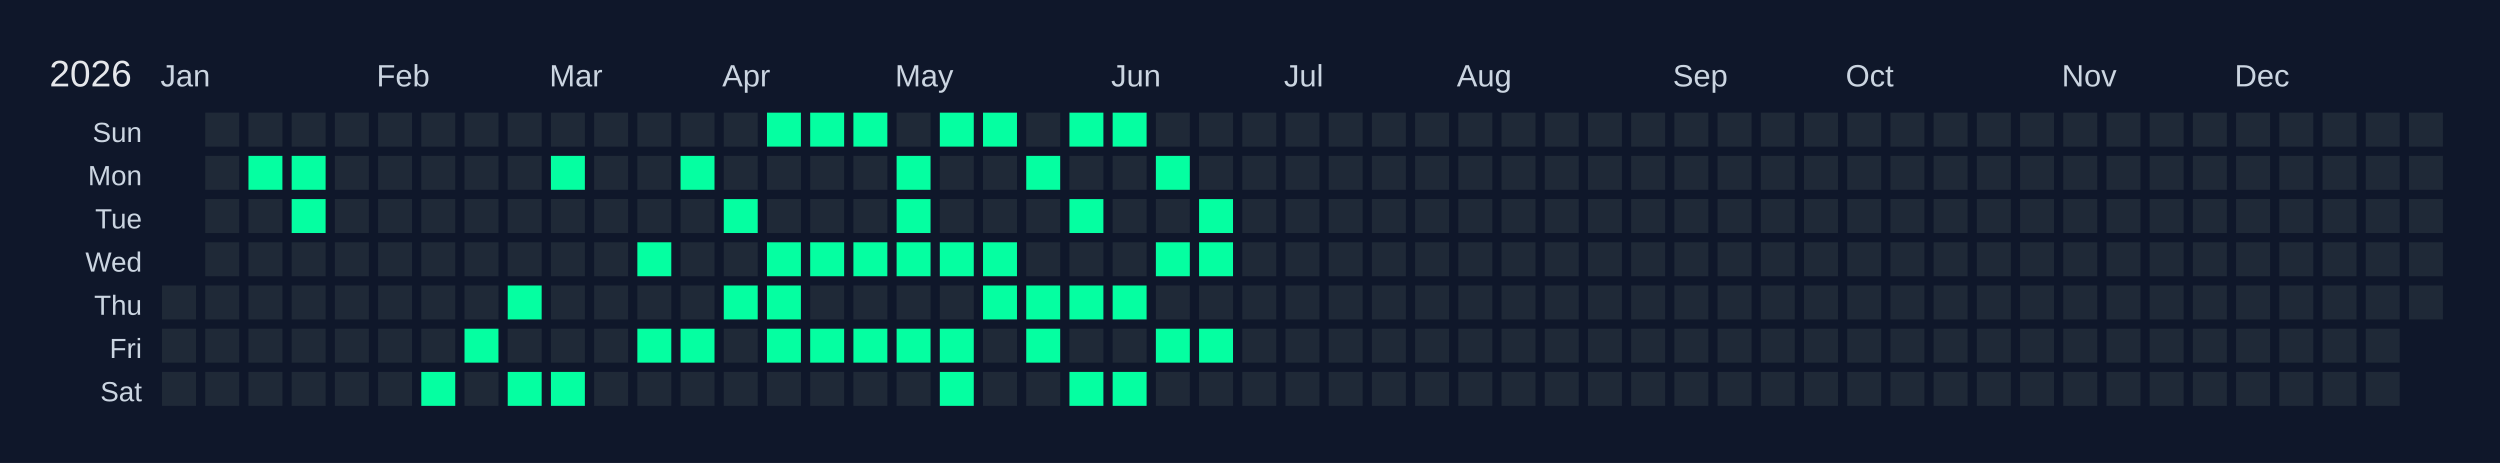
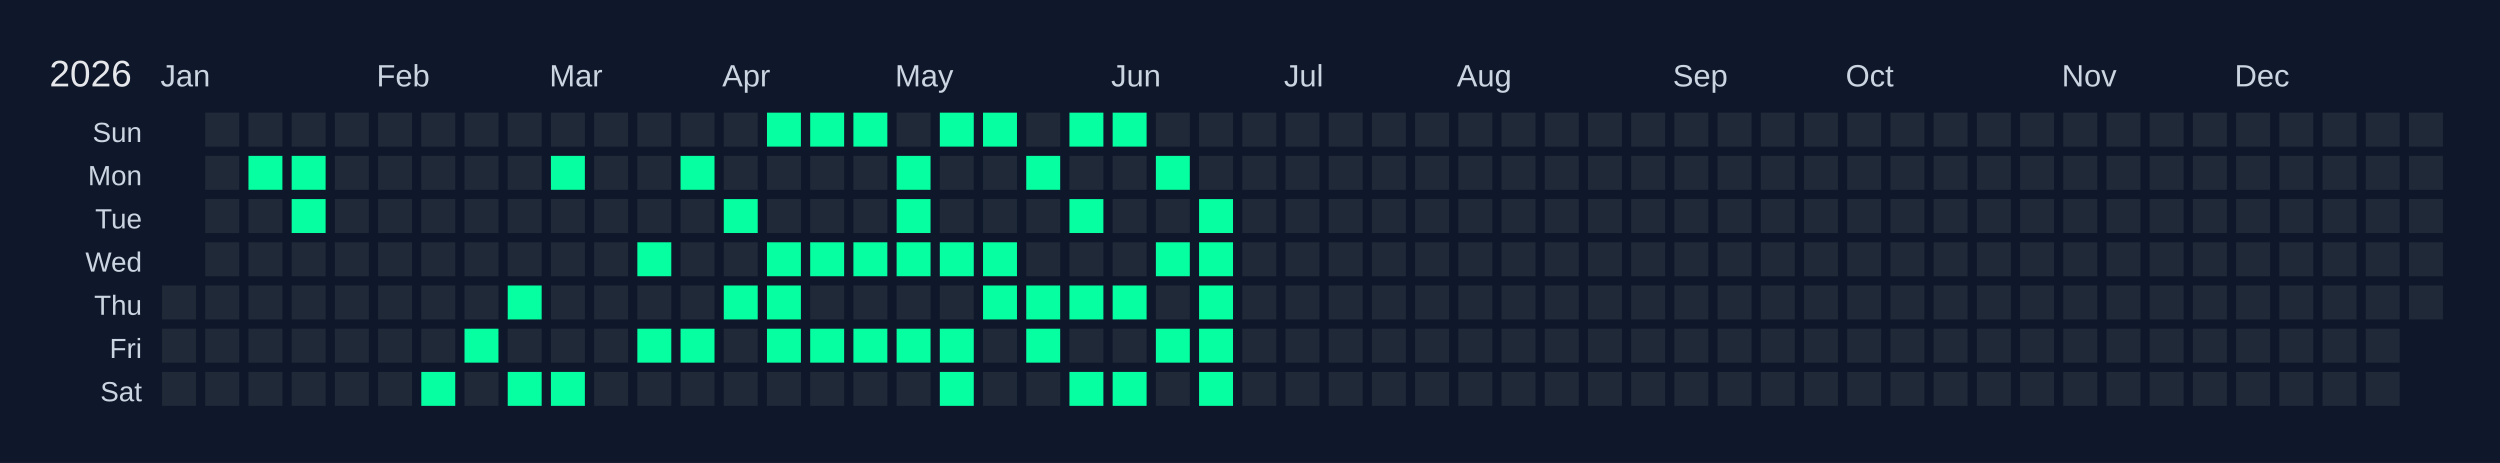
<svg xmlns="http://www.w3.org/2000/svg" width="810" height="150" viewBox="0 0 810 150">
  <rect width="810" height="150" fill="#0f172a" />
  <text x="16" y="28" font-size="12" fill="#e5e7eb" font-family="Arial, sans-serif">2026</text>
  <text x="52" y="28" font-size="10" fill="#cbd5e1" font-family="Arial, sans-serif">Jan</text>
  <text x="122" y="28" font-size="10" fill="#cbd5e1" font-family="Arial, sans-serif">Feb</text>
  <text x="178" y="28" font-size="10" fill="#cbd5e1" font-family="Arial, sans-serif">Mar</text>
  <text x="234" y="28" font-size="10" fill="#cbd5e1" font-family="Arial, sans-serif">Apr</text>
  <text x="290" y="28" font-size="10" fill="#cbd5e1" font-family="Arial, sans-serif">May</text>
  <text x="360" y="28" font-size="10" fill="#cbd5e1" font-family="Arial, sans-serif">Jun</text>
  <text x="416" y="28" font-size="10" fill="#cbd5e1" font-family="Arial, sans-serif">Jul</text>
  <text x="472" y="28" font-size="10" fill="#cbd5e1" font-family="Arial, sans-serif">Aug</text>
  <text x="542" y="28" font-size="10" fill="#cbd5e1" font-family="Arial, sans-serif">Sep</text>
  <text x="598" y="28" font-size="10" fill="#cbd5e1" font-family="Arial, sans-serif">Oct</text>
  <text x="668" y="28" font-size="10" fill="#cbd5e1" font-family="Arial, sans-serif">Nov</text>
  <text x="724" y="28" font-size="10" fill="#cbd5e1" font-family="Arial, sans-serif">Dec</text>
  <text x="46" y="46" font-size="9" fill="#cbd5e1" font-family="Arial, sans-serif" text-anchor="end">Sun</text>
  <text x="46" y="60" font-size="9" fill="#cbd5e1" font-family="Arial, sans-serif" text-anchor="end">Mon</text>
  <text x="46" y="74" font-size="9" fill="#cbd5e1" font-family="Arial, sans-serif" text-anchor="end">Tue</text>
  <text x="46" y="88" font-size="9" fill="#cbd5e1" font-family="Arial, sans-serif" text-anchor="end">Wed</text>
  <text x="46" y="102" font-size="9" fill="#cbd5e1" font-family="Arial, sans-serif" text-anchor="end">Thu</text>
  <text x="46" y="116" font-size="9" fill="#cbd5e1" font-family="Arial, sans-serif" text-anchor="end">Fri</text>
  <text x="46" y="130" font-size="9" fill="#cbd5e1" font-family="Arial, sans-serif" text-anchor="end">Sat</text>
  <g transform="translate(52,36)">
    <rect x="0" y="0" width="12" height="12" fill="#0f172a" stroke="#0f172a" stroke-width="1" />
    <rect x="0" y="14" width="12" height="12" fill="#0f172a" stroke="#0f172a" stroke-width="1" />
    <rect x="0" y="28" width="12" height="12" fill="#0f172a" stroke="#0f172a" stroke-width="1" />
    <rect x="0" y="42" width="12" height="12" fill="#0f172a" stroke="#0f172a" stroke-width="1" />
    <rect x="0" y="56" width="12" height="12" fill="#1f2937" stroke="#0f172a" stroke-width="1" data-date="2026-01-01" />
    <rect x="0" y="70" width="12" height="12" fill="#1f2937" stroke="#0f172a" stroke-width="1" data-date="2026-01-02" />
    <rect x="0" y="84" width="12" height="12" fill="#1f2937" stroke="#0f172a" stroke-width="1" data-date="2026-01-03" />
    <rect x="14" y="0" width="12" height="12" fill="#1f2937" stroke="#0f172a" stroke-width="1" data-date="2026-01-04" />
    <rect x="14" y="14" width="12" height="12" fill="#1f2937" stroke="#0f172a" stroke-width="1" data-date="2026-01-05" />
    <rect x="14" y="28" width="12" height="12" fill="#1f2937" stroke="#0f172a" stroke-width="1" data-date="2026-01-06" />
    <rect x="14" y="42" width="12" height="12" fill="#1f2937" stroke="#0f172a" stroke-width="1" data-date="2026-01-07" />
    <rect x="14" y="56" width="12" height="12" fill="#1f2937" stroke="#0f172a" stroke-width="1" data-date="2026-01-08" />
    <rect x="14" y="70" width="12" height="12" fill="#1f2937" stroke="#0f172a" stroke-width="1" data-date="2026-01-09" />
    <rect x="14" y="84" width="12" height="12" fill="#1f2937" stroke="#0f172a" stroke-width="1" data-date="2026-01-10" />
    <rect x="28" y="0" width="12" height="12" fill="#1f2937" stroke="#0f172a" stroke-width="1" data-date="2026-01-11" />
    <rect x="28" y="14" width="12" height="12" fill="#05ffa1" stroke="#0f172a" stroke-width="1" data-date="2026-01-12" />
    <rect x="28" y="28" width="12" height="12" fill="#1f2937" stroke="#0f172a" stroke-width="1" data-date="2026-01-13" />
    <rect x="28" y="42" width="12" height="12" fill="#1f2937" stroke="#0f172a" stroke-width="1" data-date="2026-01-14" />
    <rect x="28" y="56" width="12" height="12" fill="#1f2937" stroke="#0f172a" stroke-width="1" data-date="2026-01-15" />
    <rect x="28" y="70" width="12" height="12" fill="#1f2937" stroke="#0f172a" stroke-width="1" data-date="2026-01-16" />
    <rect x="28" y="84" width="12" height="12" fill="#1f2937" stroke="#0f172a" stroke-width="1" data-date="2026-01-17" />
    <rect x="42" y="0" width="12" height="12" fill="#1f2937" stroke="#0f172a" stroke-width="1" data-date="2026-01-18" />
    <rect x="42" y="14" width="12" height="12" fill="#05ffa1" stroke="#0f172a" stroke-width="1" data-date="2026-01-19" />
    <rect x="42" y="28" width="12" height="12" fill="#05ffa1" stroke="#0f172a" stroke-width="1" data-date="2026-01-20" />
    <rect x="42" y="42" width="12" height="12" fill="#1f2937" stroke="#0f172a" stroke-width="1" data-date="2026-01-21" />
    <rect x="42" y="56" width="12" height="12" fill="#1f2937" stroke="#0f172a" stroke-width="1" data-date="2026-01-22" />
    <rect x="42" y="70" width="12" height="12" fill="#1f2937" stroke="#0f172a" stroke-width="1" data-date="2026-01-23" />
    <rect x="42" y="84" width="12" height="12" fill="#1f2937" stroke="#0f172a" stroke-width="1" data-date="2026-01-24" />
    <rect x="56" y="0" width="12" height="12" fill="#1f2937" stroke="#0f172a" stroke-width="1" data-date="2026-01-25" />
    <rect x="56" y="14" width="12" height="12" fill="#1f2937" stroke="#0f172a" stroke-width="1" data-date="2026-01-26" />
    <rect x="56" y="28" width="12" height="12" fill="#1f2937" stroke="#0f172a" stroke-width="1" data-date="2026-01-27" />
    <rect x="56" y="42" width="12" height="12" fill="#1f2937" stroke="#0f172a" stroke-width="1" data-date="2026-01-28" />
    <rect x="56" y="56" width="12" height="12" fill="#1f2937" stroke="#0f172a" stroke-width="1" data-date="2026-01-29" />
    <rect x="56" y="70" width="12" height="12" fill="#1f2937" stroke="#0f172a" stroke-width="1" data-date="2026-01-30" />
    <rect x="56" y="84" width="12" height="12" fill="#1f2937" stroke="#0f172a" stroke-width="1" data-date="2026-01-31" />
    <rect x="70" y="0" width="12" height="12" fill="#1f2937" stroke="#0f172a" stroke-width="1" data-date="2026-02-01" />
    <rect x="70" y="14" width="12" height="12" fill="#1f2937" stroke="#0f172a" stroke-width="1" data-date="2026-02-02" />
    <rect x="70" y="28" width="12" height="12" fill="#1f2937" stroke="#0f172a" stroke-width="1" data-date="2026-02-03" />
    <rect x="70" y="42" width="12" height="12" fill="#1f2937" stroke="#0f172a" stroke-width="1" data-date="2026-02-04" />
    <rect x="70" y="56" width="12" height="12" fill="#1f2937" stroke="#0f172a" stroke-width="1" data-date="2026-02-05" />
    <rect x="70" y="70" width="12" height="12" fill="#1f2937" stroke="#0f172a" stroke-width="1" data-date="2026-02-06" />
    <rect x="70" y="84" width="12" height="12" fill="#1f2937" stroke="#0f172a" stroke-width="1" data-date="2026-02-07" />
    <rect x="84" y="0" width="12" height="12" fill="#1f2937" stroke="#0f172a" stroke-width="1" data-date="2026-02-08" />
    <rect x="84" y="14" width="12" height="12" fill="#1f2937" stroke="#0f172a" stroke-width="1" data-date="2026-02-09" />
    <rect x="84" y="28" width="12" height="12" fill="#1f2937" stroke="#0f172a" stroke-width="1" data-date="2026-02-10" />
    <rect x="84" y="42" width="12" height="12" fill="#1f2937" stroke="#0f172a" stroke-width="1" data-date="2026-02-11" />
    <rect x="84" y="56" width="12" height="12" fill="#1f2937" stroke="#0f172a" stroke-width="1" data-date="2026-02-12" />
    <rect x="84" y="70" width="12" height="12" fill="#1f2937" stroke="#0f172a" stroke-width="1" data-date="2026-02-13" />
    <rect x="84" y="84" width="12" height="12" fill="#05ffa1" stroke="#0f172a" stroke-width="1" data-date="2026-02-14" />
    <rect x="98" y="0" width="12" height="12" fill="#1f2937" stroke="#0f172a" stroke-width="1" data-date="2026-02-15" />
    <rect x="98" y="14" width="12" height="12" fill="#1f2937" stroke="#0f172a" stroke-width="1" data-date="2026-02-16" />
    <rect x="98" y="28" width="12" height="12" fill="#1f2937" stroke="#0f172a" stroke-width="1" data-date="2026-02-17" />
    <rect x="98" y="42" width="12" height="12" fill="#1f2937" stroke="#0f172a" stroke-width="1" data-date="2026-02-18" />
    <rect x="98" y="56" width="12" height="12" fill="#1f2937" stroke="#0f172a" stroke-width="1" data-date="2026-02-19" />
    <rect x="98" y="70" width="12" height="12" fill="#05ffa1" stroke="#0f172a" stroke-width="1" data-date="2026-02-20" />
    <rect x="98" y="84" width="12" height="12" fill="#1f2937" stroke="#0f172a" stroke-width="1" data-date="2026-02-21" />
    <rect x="112" y="0" width="12" height="12" fill="#1f2937" stroke="#0f172a" stroke-width="1" data-date="2026-02-22" />
    <rect x="112" y="14" width="12" height="12" fill="#1f2937" stroke="#0f172a" stroke-width="1" data-date="2026-02-23" />
    <rect x="112" y="28" width="12" height="12" fill="#1f2937" stroke="#0f172a" stroke-width="1" data-date="2026-02-24" />
    <rect x="112" y="42" width="12" height="12" fill="#1f2937" stroke="#0f172a" stroke-width="1" data-date="2026-02-25" />
    <rect x="112" y="56" width="12" height="12" fill="#05ffa1" stroke="#0f172a" stroke-width="1" data-date="2026-02-26" />
    <rect x="112" y="70" width="12" height="12" fill="#1f2937" stroke="#0f172a" stroke-width="1" data-date="2026-02-27" />
    <rect x="112" y="84" width="12" height="12" fill="#05ffa1" stroke="#0f172a" stroke-width="1" data-date="2026-02-28" />
    <rect x="126" y="0" width="12" height="12" fill="#1f2937" stroke="#0f172a" stroke-width="1" data-date="2026-03-01" />
    <rect x="126" y="14" width="12" height="12" fill="#05ffa1" stroke="#0f172a" stroke-width="1" data-date="2026-03-02" />
    <rect x="126" y="28" width="12" height="12" fill="#1f2937" stroke="#0f172a" stroke-width="1" data-date="2026-03-03" />
    <rect x="126" y="42" width="12" height="12" fill="#1f2937" stroke="#0f172a" stroke-width="1" data-date="2026-03-04" />
    <rect x="126" y="56" width="12" height="12" fill="#1f2937" stroke="#0f172a" stroke-width="1" data-date="2026-03-05" />
    <rect x="126" y="70" width="12" height="12" fill="#1f2937" stroke="#0f172a" stroke-width="1" data-date="2026-03-06" />
    <rect x="126" y="84" width="12" height="12" fill="#05ffa1" stroke="#0f172a" stroke-width="1" data-date="2026-03-07" />
    <rect x="140" y="0" width="12" height="12" fill="#1f2937" stroke="#0f172a" stroke-width="1" data-date="2026-03-08" />
    <rect x="140" y="14" width="12" height="12" fill="#1f2937" stroke="#0f172a" stroke-width="1" data-date="2026-03-09" />
    <rect x="140" y="28" width="12" height="12" fill="#1f2937" stroke="#0f172a" stroke-width="1" data-date="2026-03-10" />
    <rect x="140" y="42" width="12" height="12" fill="#1f2937" stroke="#0f172a" stroke-width="1" data-date="2026-03-11" />
    <rect x="140" y="56" width="12" height="12" fill="#1f2937" stroke="#0f172a" stroke-width="1" data-date="2026-03-12" />
    <rect x="140" y="70" width="12" height="12" fill="#1f2937" stroke="#0f172a" stroke-width="1" data-date="2026-03-13" />
    <rect x="140" y="84" width="12" height="12" fill="#1f2937" stroke="#0f172a" stroke-width="1" data-date="2026-03-14" />
    <rect x="154" y="0" width="12" height="12" fill="#1f2937" stroke="#0f172a" stroke-width="1" data-date="2026-03-15" />
    <rect x="154" y="14" width="12" height="12" fill="#1f2937" stroke="#0f172a" stroke-width="1" data-date="2026-03-16" />
    <rect x="154" y="28" width="12" height="12" fill="#1f2937" stroke="#0f172a" stroke-width="1" data-date="2026-03-17" />
    <rect x="154" y="42" width="12" height="12" fill="#05ffa1" stroke="#0f172a" stroke-width="1" data-date="2026-03-18" />
    <rect x="154" y="56" width="12" height="12" fill="#1f2937" stroke="#0f172a" stroke-width="1" data-date="2026-03-19" />
    <rect x="154" y="70" width="12" height="12" fill="#05ffa1" stroke="#0f172a" stroke-width="1" data-date="2026-03-20" />
    <rect x="154" y="84" width="12" height="12" fill="#1f2937" stroke="#0f172a" stroke-width="1" data-date="2026-03-21" />
    <rect x="168" y="0" width="12" height="12" fill="#1f2937" stroke="#0f172a" stroke-width="1" data-date="2026-03-22" />
    <rect x="168" y="14" width="12" height="12" fill="#05ffa1" stroke="#0f172a" stroke-width="1" data-date="2026-03-23" />
    <rect x="168" y="28" width="12" height="12" fill="#1f2937" stroke="#0f172a" stroke-width="1" data-date="2026-03-24" />
    <rect x="168" y="42" width="12" height="12" fill="#1f2937" stroke="#0f172a" stroke-width="1" data-date="2026-03-25" />
    <rect x="168" y="56" width="12" height="12" fill="#1f2937" stroke="#0f172a" stroke-width="1" data-date="2026-03-26" />
    <rect x="168" y="70" width="12" height="12" fill="#05ffa1" stroke="#0f172a" stroke-width="1" data-date="2026-03-27" />
    <rect x="168" y="84" width="12" height="12" fill="#1f2937" stroke="#0f172a" stroke-width="1" data-date="2026-03-28" />
    <rect x="182" y="0" width="12" height="12" fill="#1f2937" stroke="#0f172a" stroke-width="1" data-date="2026-03-29" />
    <rect x="182" y="14" width="12" height="12" fill="#1f2937" stroke="#0f172a" stroke-width="1" data-date="2026-03-30" />
    <rect x="182" y="28" width="12" height="12" fill="#05ffa1" stroke="#0f172a" stroke-width="1" data-date="2026-03-31" />
    <rect x="182" y="42" width="12" height="12" fill="#1f2937" stroke="#0f172a" stroke-width="1" data-date="2026-04-01" />
    <rect x="182" y="56" width="12" height="12" fill="#05ffa1" stroke="#0f172a" stroke-width="1" data-date="2026-04-02" />
    <rect x="182" y="70" width="12" height="12" fill="#1f2937" stroke="#0f172a" stroke-width="1" data-date="2026-04-03" />
    <rect x="182" y="84" width="12" height="12" fill="#1f2937" stroke="#0f172a" stroke-width="1" data-date="2026-04-04" />
    <rect x="196" y="0" width="12" height="12" fill="#05ffa1" stroke="#0f172a" stroke-width="1" data-date="2026-04-05" />
    <rect x="196" y="14" width="12" height="12" fill="#1f2937" stroke="#0f172a" stroke-width="1" data-date="2026-04-06" />
    <rect x="196" y="28" width="12" height="12" fill="#1f2937" stroke="#0f172a" stroke-width="1" data-date="2026-04-07" />
    <rect x="196" y="42" width="12" height="12" fill="#05ffa1" stroke="#0f172a" stroke-width="1" data-date="2026-04-08" />
    <rect x="196" y="56" width="12" height="12" fill="#05ffa1" stroke="#0f172a" stroke-width="1" data-date="2026-04-09" />
    <rect x="196" y="70" width="12" height="12" fill="#05ffa1" stroke="#0f172a" stroke-width="1" data-date="2026-04-10" />
    <rect x="196" y="84" width="12" height="12" fill="#1f2937" stroke="#0f172a" stroke-width="1" data-date="2026-04-11" />
    <rect x="210" y="0" width="12" height="12" fill="#05ffa1" stroke="#0f172a" stroke-width="1" data-date="2026-04-12" />
    <rect x="210" y="14" width="12" height="12" fill="#1f2937" stroke="#0f172a" stroke-width="1" data-date="2026-04-13" />
    <rect x="210" y="28" width="12" height="12" fill="#1f2937" stroke="#0f172a" stroke-width="1" data-date="2026-04-14" />
    <rect x="210" y="42" width="12" height="12" fill="#05ffa1" stroke="#0f172a" stroke-width="1" data-date="2026-04-15" />
    <rect x="210" y="56" width="12" height="12" fill="#1f2937" stroke="#0f172a" stroke-width="1" data-date="2026-04-16" />
    <rect x="210" y="70" width="12" height="12" fill="#05ffa1" stroke="#0f172a" stroke-width="1" data-date="2026-04-17" />
    <rect x="210" y="84" width="12" height="12" fill="#1f2937" stroke="#0f172a" stroke-width="1" data-date="2026-04-18" />
    <rect x="224" y="0" width="12" height="12" fill="#05ffa1" stroke="#0f172a" stroke-width="1" data-date="2026-04-19" />
    <rect x="224" y="14" width="12" height="12" fill="#1f2937" stroke="#0f172a" stroke-width="1" data-date="2026-04-20" />
    <rect x="224" y="28" width="12" height="12" fill="#1f2937" stroke="#0f172a" stroke-width="1" data-date="2026-04-21" />
    <rect x="224" y="42" width="12" height="12" fill="#05ffa1" stroke="#0f172a" stroke-width="1" data-date="2026-04-22" />
    <rect x="224" y="56" width="12" height="12" fill="#1f2937" stroke="#0f172a" stroke-width="1" data-date="2026-04-23" />
    <rect x="224" y="70" width="12" height="12" fill="#05ffa1" stroke="#0f172a" stroke-width="1" data-date="2026-04-24" />
    <rect x="224" y="84" width="12" height="12" fill="#1f2937" stroke="#0f172a" stroke-width="1" data-date="2026-04-25" />
    <rect x="238" y="0" width="12" height="12" fill="#1f2937" stroke="#0f172a" stroke-width="1" data-date="2026-04-26" />
    <rect x="238" y="14" width="12" height="12" fill="#05ffa1" stroke="#0f172a" stroke-width="1" data-date="2026-04-27" />
    <rect x="238" y="28" width="12" height="12" fill="#05ffa1" stroke="#0f172a" stroke-width="1" data-date="2026-04-28" />
    <rect x="238" y="42" width="12" height="12" fill="#05ffa1" stroke="#0f172a" stroke-width="1" data-date="2026-04-29" />
    <rect x="238" y="56" width="12" height="12" fill="#1f2937" stroke="#0f172a" stroke-width="1" data-date="2026-04-30" />
    <rect x="238" y="70" width="12" height="12" fill="#05ffa1" stroke="#0f172a" stroke-width="1" data-date="2026-05-01" />
    <rect x="238" y="84" width="12" height="12" fill="#1f2937" stroke="#0f172a" stroke-width="1" data-date="2026-05-02" />
    <rect x="252" y="0" width="12" height="12" fill="#05ffa1" stroke="#0f172a" stroke-width="1" data-date="2026-05-03" />
    <rect x="252" y="14" width="12" height="12" fill="#1f2937" stroke="#0f172a" stroke-width="1" data-date="2026-05-04" />
    <rect x="252" y="28" width="12" height="12" fill="#1f2937" stroke="#0f172a" stroke-width="1" data-date="2026-05-05" />
    <rect x="252" y="42" width="12" height="12" fill="#05ffa1" stroke="#0f172a" stroke-width="1" data-date="2026-05-06" />
    <rect x="252" y="56" width="12" height="12" fill="#1f2937" stroke="#0f172a" stroke-width="1" data-date="2026-05-07" />
    <rect x="252" y="70" width="12" height="12" fill="#05ffa1" stroke="#0f172a" stroke-width="1" data-date="2026-05-08" />
    <rect x="252" y="84" width="12" height="12" fill="#05ffa1" stroke="#0f172a" stroke-width="1" data-date="2026-05-09" />
    <rect x="266" y="0" width="12" height="12" fill="#05ffa1" stroke="#0f172a" stroke-width="1" data-date="2026-05-10" />
    <rect x="266" y="14" width="12" height="12" fill="#1f2937" stroke="#0f172a" stroke-width="1" data-date="2026-05-11" />
    <rect x="266" y="28" width="12" height="12" fill="#1f2937" stroke="#0f172a" stroke-width="1" data-date="2026-05-12" />
    <rect x="266" y="42" width="12" height="12" fill="#05ffa1" stroke="#0f172a" stroke-width="1" data-date="2026-05-13" />
    <rect x="266" y="56" width="12" height="12" fill="#05ffa1" stroke="#0f172a" stroke-width="1" data-date="2026-05-14" />
    <rect x="266" y="70" width="12" height="12" fill="#1f2937" stroke="#0f172a" stroke-width="1" data-date="2026-05-15" />
    <rect x="266" y="84" width="12" height="12" fill="#1f2937" stroke="#0f172a" stroke-width="1" data-date="2026-05-16" />
    <rect x="280" y="0" width="12" height="12" fill="#1f2937" stroke="#0f172a" stroke-width="1" data-date="2026-05-17" />
    <rect x="280" y="14" width="12" height="12" fill="#05ffa1" stroke="#0f172a" stroke-width="1" data-date="2026-05-18" />
    <rect x="280" y="28" width="12" height="12" fill="#1f2937" stroke="#0f172a" stroke-width="1" data-date="2026-05-19" />
    <rect x="280" y="42" width="12" height="12" fill="#1f2937" stroke="#0f172a" stroke-width="1" data-date="2026-05-20" />
    <rect x="280" y="56" width="12" height="12" fill="#05ffa1" stroke="#0f172a" stroke-width="1" data-date="2026-05-21" />
    <rect x="280" y="70" width="12" height="12" fill="#05ffa1" stroke="#0f172a" stroke-width="1" data-date="2026-05-22" />
    <rect x="280" y="84" width="12" height="12" fill="#1f2937" stroke="#0f172a" stroke-width="1" data-date="2026-05-23" />
    <rect x="294" y="0" width="12" height="12" fill="#05ffa1" stroke="#0f172a" stroke-width="1" data-date="2026-05-24" />
    <rect x="294" y="14" width="12" height="12" fill="#1f2937" stroke="#0f172a" stroke-width="1" data-date="2026-05-25" />
    <rect x="294" y="28" width="12" height="12" fill="#05ffa1" stroke="#0f172a" stroke-width="1" data-date="2026-05-26" />
    <rect x="294" y="42" width="12" height="12" fill="#1f2937" stroke="#0f172a" stroke-width="1" data-date="2026-05-27" />
    <rect x="294" y="56" width="12" height="12" fill="#05ffa1" stroke="#0f172a" stroke-width="1" data-date="2026-05-28" />
    <rect x="294" y="70" width="12" height="12" fill="#1f2937" stroke="#0f172a" stroke-width="1" data-date="2026-05-29" />
    <rect x="294" y="84" width="12" height="12" fill="#05ffa1" stroke="#0f172a" stroke-width="1" data-date="2026-05-30" />
    <rect x="308" y="0" width="12" height="12" fill="#05ffa1" stroke="#0f172a" stroke-width="1" data-date="2026-05-31" />
    <rect x="308" y="14" width="12" height="12" fill="#1f2937" stroke="#0f172a" stroke-width="1" data-date="2026-06-01" />
    <rect x="308" y="28" width="12" height="12" fill="#1f2937" stroke="#0f172a" stroke-width="1" data-date="2026-06-02" />
    <rect x="308" y="42" width="12" height="12" fill="#1f2937" stroke="#0f172a" stroke-width="1" data-date="2026-06-03" />
    <rect x="308" y="56" width="12" height="12" fill="#05ffa1" stroke="#0f172a" stroke-width="1" data-date="2026-06-04" />
    <rect x="308" y="70" width="12" height="12" fill="#1f2937" stroke="#0f172a" stroke-width="1" data-date="2026-06-05" />
    <rect x="308" y="84" width="12" height="12" fill="#05ffa1" stroke="#0f172a" stroke-width="1" data-date="2026-06-06" />
    <rect x="322" y="0" width="12" height="12" fill="#1f2937" stroke="#0f172a" stroke-width="1" data-date="2026-06-07" />
    <rect x="322" y="14" width="12" height="12" fill="#05ffa1" stroke="#0f172a" stroke-width="1" data-date="2026-06-08" />
    <rect x="322" y="28" width="12" height="12" fill="#1f2937" stroke="#0f172a" stroke-width="1" data-date="2026-06-09" />
    <rect x="322" y="42" width="12" height="12" fill="#05ffa1" stroke="#0f172a" stroke-width="1" data-date="2026-06-10" />
    <rect x="322" y="56" width="12" height="12" fill="#1f2937" stroke="#0f172a" stroke-width="1" data-date="2026-06-11" />
    <rect x="322" y="70" width="12" height="12" fill="#05ffa1" stroke="#0f172a" stroke-width="1" data-date="2026-06-12" />
    <rect x="322" y="84" width="12" height="12" fill="#1f2937" stroke="#0f172a" stroke-width="1" data-date="2026-06-13" />
    <rect x="336" y="0" width="12" height="12" fill="#1f2937" stroke="#0f172a" stroke-width="1" data-date="2026-06-14" />
    <rect x="336" y="14" width="12" height="12" fill="#1f2937" stroke="#0f172a" stroke-width="1" data-date="2026-06-15" />
    <rect x="336" y="28" width="12" height="12" fill="#05ffa1" stroke="#0f172a" stroke-width="1" data-date="2026-06-16" />
    <rect x="336" y="42" width="12" height="12" fill="#05ffa1" stroke="#0f172a" stroke-width="1" data-date="2026-06-17" />
-     <rect x="336" y="56" width="12" height="12" fill="#1f2937" stroke="#0f172a" stroke-width="1" data-date="2026-06-18" />
+     <rect x="336" y="56" width="12" height="12" fill="#05ffa1" stroke="#0f172a" stroke-width="1" data-date="2026-06-18" />
    <rect x="336" y="70" width="12" height="12" fill="#05ffa1" stroke="#0f172a" stroke-width="1" data-date="2026-06-19" />
-     <rect x="336" y="84" width="12" height="12" fill="#1f2937" stroke="#0f172a" stroke-width="1" data-date="2026-06-20" />
+     <rect x="336" y="84" width="12" height="12" fill="#05ffa1" stroke="#0f172a" stroke-width="1" data-date="2026-06-20" />
    <rect x="350" y="0" width="12" height="12" fill="#1f2937" stroke="#0f172a" stroke-width="1" data-date="2026-06-21" />
    <rect x="350" y="14" width="12" height="12" fill="#1f2937" stroke="#0f172a" stroke-width="1" data-date="2026-06-22" />
    <rect x="350" y="28" width="12" height="12" fill="#1f2937" stroke="#0f172a" stroke-width="1" data-date="2026-06-23" />
    <rect x="350" y="42" width="12" height="12" fill="#1f2937" stroke="#0f172a" stroke-width="1" data-date="2026-06-24" />
    <rect x="350" y="56" width="12" height="12" fill="#1f2937" stroke="#0f172a" stroke-width="1" data-date="2026-06-25" />
    <rect x="350" y="70" width="12" height="12" fill="#1f2937" stroke="#0f172a" stroke-width="1" data-date="2026-06-26" />
    <rect x="350" y="84" width="12" height="12" fill="#1f2937" stroke="#0f172a" stroke-width="1" data-date="2026-06-27" />
    <rect x="364" y="0" width="12" height="12" fill="#1f2937" stroke="#0f172a" stroke-width="1" data-date="2026-06-28" />
    <rect x="364" y="14" width="12" height="12" fill="#1f2937" stroke="#0f172a" stroke-width="1" data-date="2026-06-29" />
    <rect x="364" y="28" width="12" height="12" fill="#1f2937" stroke="#0f172a" stroke-width="1" data-date="2026-06-30" />
    <rect x="364" y="42" width="12" height="12" fill="#1f2937" stroke="#0f172a" stroke-width="1" data-date="2026-07-01" />
    <rect x="364" y="56" width="12" height="12" fill="#1f2937" stroke="#0f172a" stroke-width="1" data-date="2026-07-02" />
    <rect x="364" y="70" width="12" height="12" fill="#1f2937" stroke="#0f172a" stroke-width="1" data-date="2026-07-03" />
    <rect x="364" y="84" width="12" height="12" fill="#1f2937" stroke="#0f172a" stroke-width="1" data-date="2026-07-04" />
    <rect x="378" y="0" width="12" height="12" fill="#1f2937" stroke="#0f172a" stroke-width="1" data-date="2026-07-05" />
    <rect x="378" y="14" width="12" height="12" fill="#1f2937" stroke="#0f172a" stroke-width="1" data-date="2026-07-06" />
    <rect x="378" y="28" width="12" height="12" fill="#1f2937" stroke="#0f172a" stroke-width="1" data-date="2026-07-07" />
    <rect x="378" y="42" width="12" height="12" fill="#1f2937" stroke="#0f172a" stroke-width="1" data-date="2026-07-08" />
    <rect x="378" y="56" width="12" height="12" fill="#1f2937" stroke="#0f172a" stroke-width="1" data-date="2026-07-09" />
    <rect x="378" y="70" width="12" height="12" fill="#1f2937" stroke="#0f172a" stroke-width="1" data-date="2026-07-10" />
    <rect x="378" y="84" width="12" height="12" fill="#1f2937" stroke="#0f172a" stroke-width="1" data-date="2026-07-11" />
    <rect x="392" y="0" width="12" height="12" fill="#1f2937" stroke="#0f172a" stroke-width="1" data-date="2026-07-12" />
    <rect x="392" y="14" width="12" height="12" fill="#1f2937" stroke="#0f172a" stroke-width="1" data-date="2026-07-13" />
    <rect x="392" y="28" width="12" height="12" fill="#1f2937" stroke="#0f172a" stroke-width="1" data-date="2026-07-14" />
    <rect x="392" y="42" width="12" height="12" fill="#1f2937" stroke="#0f172a" stroke-width="1" data-date="2026-07-15" />
    <rect x="392" y="56" width="12" height="12" fill="#1f2937" stroke="#0f172a" stroke-width="1" data-date="2026-07-16" />
    <rect x="392" y="70" width="12" height="12" fill="#1f2937" stroke="#0f172a" stroke-width="1" data-date="2026-07-17" />
    <rect x="392" y="84" width="12" height="12" fill="#1f2937" stroke="#0f172a" stroke-width="1" data-date="2026-07-18" />
    <rect x="406" y="0" width="12" height="12" fill="#1f2937" stroke="#0f172a" stroke-width="1" data-date="2026-07-19" />
    <rect x="406" y="14" width="12" height="12" fill="#1f2937" stroke="#0f172a" stroke-width="1" data-date="2026-07-20" />
    <rect x="406" y="28" width="12" height="12" fill="#1f2937" stroke="#0f172a" stroke-width="1" data-date="2026-07-21" />
    <rect x="406" y="42" width="12" height="12" fill="#1f2937" stroke="#0f172a" stroke-width="1" data-date="2026-07-22" />
    <rect x="406" y="56" width="12" height="12" fill="#1f2937" stroke="#0f172a" stroke-width="1" data-date="2026-07-23" />
    <rect x="406" y="70" width="12" height="12" fill="#1f2937" stroke="#0f172a" stroke-width="1" data-date="2026-07-24" />
    <rect x="406" y="84" width="12" height="12" fill="#1f2937" stroke="#0f172a" stroke-width="1" data-date="2026-07-25" />
    <rect x="420" y="0" width="12" height="12" fill="#1f2937" stroke="#0f172a" stroke-width="1" data-date="2026-07-26" />
    <rect x="420" y="14" width="12" height="12" fill="#1f2937" stroke="#0f172a" stroke-width="1" data-date="2026-07-27" />
    <rect x="420" y="28" width="12" height="12" fill="#1f2937" stroke="#0f172a" stroke-width="1" data-date="2026-07-28" />
    <rect x="420" y="42" width="12" height="12" fill="#1f2937" stroke="#0f172a" stroke-width="1" data-date="2026-07-29" />
    <rect x="420" y="56" width="12" height="12" fill="#1f2937" stroke="#0f172a" stroke-width="1" data-date="2026-07-30" />
    <rect x="420" y="70" width="12" height="12" fill="#1f2937" stroke="#0f172a" stroke-width="1" data-date="2026-07-31" />
    <rect x="420" y="84" width="12" height="12" fill="#1f2937" stroke="#0f172a" stroke-width="1" data-date="2026-08-01" />
    <rect x="434" y="0" width="12" height="12" fill="#1f2937" stroke="#0f172a" stroke-width="1" data-date="2026-08-02" />
    <rect x="434" y="14" width="12" height="12" fill="#1f2937" stroke="#0f172a" stroke-width="1" data-date="2026-08-03" />
    <rect x="434" y="28" width="12" height="12" fill="#1f2937" stroke="#0f172a" stroke-width="1" data-date="2026-08-04" />
    <rect x="434" y="42" width="12" height="12" fill="#1f2937" stroke="#0f172a" stroke-width="1" data-date="2026-08-05" />
    <rect x="434" y="56" width="12" height="12" fill="#1f2937" stroke="#0f172a" stroke-width="1" data-date="2026-08-06" />
    <rect x="434" y="70" width="12" height="12" fill="#1f2937" stroke="#0f172a" stroke-width="1" data-date="2026-08-07" />
    <rect x="434" y="84" width="12" height="12" fill="#1f2937" stroke="#0f172a" stroke-width="1" data-date="2026-08-08" />
    <rect x="448" y="0" width="12" height="12" fill="#1f2937" stroke="#0f172a" stroke-width="1" data-date="2026-08-09" />
    <rect x="448" y="14" width="12" height="12" fill="#1f2937" stroke="#0f172a" stroke-width="1" data-date="2026-08-10" />
    <rect x="448" y="28" width="12" height="12" fill="#1f2937" stroke="#0f172a" stroke-width="1" data-date="2026-08-11" />
    <rect x="448" y="42" width="12" height="12" fill="#1f2937" stroke="#0f172a" stroke-width="1" data-date="2026-08-12" />
    <rect x="448" y="56" width="12" height="12" fill="#1f2937" stroke="#0f172a" stroke-width="1" data-date="2026-08-13" />
    <rect x="448" y="70" width="12" height="12" fill="#1f2937" stroke="#0f172a" stroke-width="1" data-date="2026-08-14" />
    <rect x="448" y="84" width="12" height="12" fill="#1f2937" stroke="#0f172a" stroke-width="1" data-date="2026-08-15" />
    <rect x="462" y="0" width="12" height="12" fill="#1f2937" stroke="#0f172a" stroke-width="1" data-date="2026-08-16" />
    <rect x="462" y="14" width="12" height="12" fill="#1f2937" stroke="#0f172a" stroke-width="1" data-date="2026-08-17" />
    <rect x="462" y="28" width="12" height="12" fill="#1f2937" stroke="#0f172a" stroke-width="1" data-date="2026-08-18" />
    <rect x="462" y="42" width="12" height="12" fill="#1f2937" stroke="#0f172a" stroke-width="1" data-date="2026-08-19" />
    <rect x="462" y="56" width="12" height="12" fill="#1f2937" stroke="#0f172a" stroke-width="1" data-date="2026-08-20" />
    <rect x="462" y="70" width="12" height="12" fill="#1f2937" stroke="#0f172a" stroke-width="1" data-date="2026-08-21" />
    <rect x="462" y="84" width="12" height="12" fill="#1f2937" stroke="#0f172a" stroke-width="1" data-date="2026-08-22" />
    <rect x="476" y="0" width="12" height="12" fill="#1f2937" stroke="#0f172a" stroke-width="1" data-date="2026-08-23" />
    <rect x="476" y="14" width="12" height="12" fill="#1f2937" stroke="#0f172a" stroke-width="1" data-date="2026-08-24" />
    <rect x="476" y="28" width="12" height="12" fill="#1f2937" stroke="#0f172a" stroke-width="1" data-date="2026-08-25" />
    <rect x="476" y="42" width="12" height="12" fill="#1f2937" stroke="#0f172a" stroke-width="1" data-date="2026-08-26" />
    <rect x="476" y="56" width="12" height="12" fill="#1f2937" stroke="#0f172a" stroke-width="1" data-date="2026-08-27" />
    <rect x="476" y="70" width="12" height="12" fill="#1f2937" stroke="#0f172a" stroke-width="1" data-date="2026-08-28" />
    <rect x="476" y="84" width="12" height="12" fill="#1f2937" stroke="#0f172a" stroke-width="1" data-date="2026-08-29" />
    <rect x="490" y="0" width="12" height="12" fill="#1f2937" stroke="#0f172a" stroke-width="1" data-date="2026-08-30" />
    <rect x="490" y="14" width="12" height="12" fill="#1f2937" stroke="#0f172a" stroke-width="1" data-date="2026-08-31" />
    <rect x="490" y="28" width="12" height="12" fill="#1f2937" stroke="#0f172a" stroke-width="1" data-date="2026-09-01" />
    <rect x="490" y="42" width="12" height="12" fill="#1f2937" stroke="#0f172a" stroke-width="1" data-date="2026-09-02" />
    <rect x="490" y="56" width="12" height="12" fill="#1f2937" stroke="#0f172a" stroke-width="1" data-date="2026-09-03" />
    <rect x="490" y="70" width="12" height="12" fill="#1f2937" stroke="#0f172a" stroke-width="1" data-date="2026-09-04" />
    <rect x="490" y="84" width="12" height="12" fill="#1f2937" stroke="#0f172a" stroke-width="1" data-date="2026-09-05" />
    <rect x="504" y="0" width="12" height="12" fill="#1f2937" stroke="#0f172a" stroke-width="1" data-date="2026-09-06" />
    <rect x="504" y="14" width="12" height="12" fill="#1f2937" stroke="#0f172a" stroke-width="1" data-date="2026-09-07" />
    <rect x="504" y="28" width="12" height="12" fill="#1f2937" stroke="#0f172a" stroke-width="1" data-date="2026-09-08" />
    <rect x="504" y="42" width="12" height="12" fill="#1f2937" stroke="#0f172a" stroke-width="1" data-date="2026-09-09" />
    <rect x="504" y="56" width="12" height="12" fill="#1f2937" stroke="#0f172a" stroke-width="1" data-date="2026-09-10" />
    <rect x="504" y="70" width="12" height="12" fill="#1f2937" stroke="#0f172a" stroke-width="1" data-date="2026-09-11" />
    <rect x="504" y="84" width="12" height="12" fill="#1f2937" stroke="#0f172a" stroke-width="1" data-date="2026-09-12" />
    <rect x="518" y="0" width="12" height="12" fill="#1f2937" stroke="#0f172a" stroke-width="1" data-date="2026-09-13" />
    <rect x="518" y="14" width="12" height="12" fill="#1f2937" stroke="#0f172a" stroke-width="1" data-date="2026-09-14" />
    <rect x="518" y="28" width="12" height="12" fill="#1f2937" stroke="#0f172a" stroke-width="1" data-date="2026-09-15" />
    <rect x="518" y="42" width="12" height="12" fill="#1f2937" stroke="#0f172a" stroke-width="1" data-date="2026-09-16" />
    <rect x="518" y="56" width="12" height="12" fill="#1f2937" stroke="#0f172a" stroke-width="1" data-date="2026-09-17" />
    <rect x="518" y="70" width="12" height="12" fill="#1f2937" stroke="#0f172a" stroke-width="1" data-date="2026-09-18" />
    <rect x="518" y="84" width="12" height="12" fill="#1f2937" stroke="#0f172a" stroke-width="1" data-date="2026-09-19" />
    <rect x="532" y="0" width="12" height="12" fill="#1f2937" stroke="#0f172a" stroke-width="1" data-date="2026-09-20" />
    <rect x="532" y="14" width="12" height="12" fill="#1f2937" stroke="#0f172a" stroke-width="1" data-date="2026-09-21" />
    <rect x="532" y="28" width="12" height="12" fill="#1f2937" stroke="#0f172a" stroke-width="1" data-date="2026-09-22" />
    <rect x="532" y="42" width="12" height="12" fill="#1f2937" stroke="#0f172a" stroke-width="1" data-date="2026-09-23" />
    <rect x="532" y="56" width="12" height="12" fill="#1f2937" stroke="#0f172a" stroke-width="1" data-date="2026-09-24" />
    <rect x="532" y="70" width="12" height="12" fill="#1f2937" stroke="#0f172a" stroke-width="1" data-date="2026-09-25" />
    <rect x="532" y="84" width="12" height="12" fill="#1f2937" stroke="#0f172a" stroke-width="1" data-date="2026-09-26" />
    <rect x="546" y="0" width="12" height="12" fill="#1f2937" stroke="#0f172a" stroke-width="1" data-date="2026-09-27" />
    <rect x="546" y="14" width="12" height="12" fill="#1f2937" stroke="#0f172a" stroke-width="1" data-date="2026-09-28" />
    <rect x="546" y="28" width="12" height="12" fill="#1f2937" stroke="#0f172a" stroke-width="1" data-date="2026-09-29" />
    <rect x="546" y="42" width="12" height="12" fill="#1f2937" stroke="#0f172a" stroke-width="1" data-date="2026-09-30" />
    <rect x="546" y="56" width="12" height="12" fill="#1f2937" stroke="#0f172a" stroke-width="1" data-date="2026-10-01" />
    <rect x="546" y="70" width="12" height="12" fill="#1f2937" stroke="#0f172a" stroke-width="1" data-date="2026-10-02" />
    <rect x="546" y="84" width="12" height="12" fill="#1f2937" stroke="#0f172a" stroke-width="1" data-date="2026-10-03" />
    <rect x="560" y="0" width="12" height="12" fill="#1f2937" stroke="#0f172a" stroke-width="1" data-date="2026-10-04" />
    <rect x="560" y="14" width="12" height="12" fill="#1f2937" stroke="#0f172a" stroke-width="1" data-date="2026-10-05" />
    <rect x="560" y="28" width="12" height="12" fill="#1f2937" stroke="#0f172a" stroke-width="1" data-date="2026-10-06" />
    <rect x="560" y="42" width="12" height="12" fill="#1f2937" stroke="#0f172a" stroke-width="1" data-date="2026-10-07" />
    <rect x="560" y="56" width="12" height="12" fill="#1f2937" stroke="#0f172a" stroke-width="1" data-date="2026-10-08" />
    <rect x="560" y="70" width="12" height="12" fill="#1f2937" stroke="#0f172a" stroke-width="1" data-date="2026-10-09" />
    <rect x="560" y="84" width="12" height="12" fill="#1f2937" stroke="#0f172a" stroke-width="1" data-date="2026-10-10" />
    <rect x="574" y="0" width="12" height="12" fill="#1f2937" stroke="#0f172a" stroke-width="1" data-date="2026-10-11" />
    <rect x="574" y="14" width="12" height="12" fill="#1f2937" stroke="#0f172a" stroke-width="1" data-date="2026-10-12" />
    <rect x="574" y="28" width="12" height="12" fill="#1f2937" stroke="#0f172a" stroke-width="1" data-date="2026-10-13" />
    <rect x="574" y="42" width="12" height="12" fill="#1f2937" stroke="#0f172a" stroke-width="1" data-date="2026-10-14" />
    <rect x="574" y="56" width="12" height="12" fill="#1f2937" stroke="#0f172a" stroke-width="1" data-date="2026-10-15" />
    <rect x="574" y="70" width="12" height="12" fill="#1f2937" stroke="#0f172a" stroke-width="1" data-date="2026-10-16" />
    <rect x="574" y="84" width="12" height="12" fill="#1f2937" stroke="#0f172a" stroke-width="1" data-date="2026-10-17" />
    <rect x="588" y="0" width="12" height="12" fill="#1f2937" stroke="#0f172a" stroke-width="1" data-date="2026-10-18" />
    <rect x="588" y="14" width="12" height="12" fill="#1f2937" stroke="#0f172a" stroke-width="1" data-date="2026-10-19" />
    <rect x="588" y="28" width="12" height="12" fill="#1f2937" stroke="#0f172a" stroke-width="1" data-date="2026-10-20" />
    <rect x="588" y="42" width="12" height="12" fill="#1f2937" stroke="#0f172a" stroke-width="1" data-date="2026-10-21" />
    <rect x="588" y="56" width="12" height="12" fill="#1f2937" stroke="#0f172a" stroke-width="1" data-date="2026-10-22" />
    <rect x="588" y="70" width="12" height="12" fill="#1f2937" stroke="#0f172a" stroke-width="1" data-date="2026-10-23" />
    <rect x="588" y="84" width="12" height="12" fill="#1f2937" stroke="#0f172a" stroke-width="1" data-date="2026-10-24" />
    <rect x="602" y="0" width="12" height="12" fill="#1f2937" stroke="#0f172a" stroke-width="1" data-date="2026-10-25" />
    <rect x="602" y="14" width="12" height="12" fill="#1f2937" stroke="#0f172a" stroke-width="1" data-date="2026-10-26" />
    <rect x="602" y="28" width="12" height="12" fill="#1f2937" stroke="#0f172a" stroke-width="1" data-date="2026-10-27" />
    <rect x="602" y="42" width="12" height="12" fill="#1f2937" stroke="#0f172a" stroke-width="1" data-date="2026-10-28" />
    <rect x="602" y="56" width="12" height="12" fill="#1f2937" stroke="#0f172a" stroke-width="1" data-date="2026-10-29" />
    <rect x="602" y="70" width="12" height="12" fill="#1f2937" stroke="#0f172a" stroke-width="1" data-date="2026-10-30" />
    <rect x="602" y="84" width="12" height="12" fill="#1f2937" stroke="#0f172a" stroke-width="1" data-date="2026-10-31" />
    <rect x="616" y="0" width="12" height="12" fill="#1f2937" stroke="#0f172a" stroke-width="1" data-date="2026-11-01" />
    <rect x="616" y="14" width="12" height="12" fill="#1f2937" stroke="#0f172a" stroke-width="1" data-date="2026-11-02" />
    <rect x="616" y="28" width="12" height="12" fill="#1f2937" stroke="#0f172a" stroke-width="1" data-date="2026-11-03" />
    <rect x="616" y="42" width="12" height="12" fill="#1f2937" stroke="#0f172a" stroke-width="1" data-date="2026-11-04" />
    <rect x="616" y="56" width="12" height="12" fill="#1f2937" stroke="#0f172a" stroke-width="1" data-date="2026-11-05" />
    <rect x="616" y="70" width="12" height="12" fill="#1f2937" stroke="#0f172a" stroke-width="1" data-date="2026-11-06" />
    <rect x="616" y="84" width="12" height="12" fill="#1f2937" stroke="#0f172a" stroke-width="1" data-date="2026-11-07" />
    <rect x="630" y="0" width="12" height="12" fill="#1f2937" stroke="#0f172a" stroke-width="1" data-date="2026-11-08" />
    <rect x="630" y="14" width="12" height="12" fill="#1f2937" stroke="#0f172a" stroke-width="1" data-date="2026-11-09" />
    <rect x="630" y="28" width="12" height="12" fill="#1f2937" stroke="#0f172a" stroke-width="1" data-date="2026-11-10" />
    <rect x="630" y="42" width="12" height="12" fill="#1f2937" stroke="#0f172a" stroke-width="1" data-date="2026-11-11" />
    <rect x="630" y="56" width="12" height="12" fill="#1f2937" stroke="#0f172a" stroke-width="1" data-date="2026-11-12" />
    <rect x="630" y="70" width="12" height="12" fill="#1f2937" stroke="#0f172a" stroke-width="1" data-date="2026-11-13" />
    <rect x="630" y="84" width="12" height="12" fill="#1f2937" stroke="#0f172a" stroke-width="1" data-date="2026-11-14" />
    <rect x="644" y="0" width="12" height="12" fill="#1f2937" stroke="#0f172a" stroke-width="1" data-date="2026-11-15" />
    <rect x="644" y="14" width="12" height="12" fill="#1f2937" stroke="#0f172a" stroke-width="1" data-date="2026-11-16" />
    <rect x="644" y="28" width="12" height="12" fill="#1f2937" stroke="#0f172a" stroke-width="1" data-date="2026-11-17" />
    <rect x="644" y="42" width="12" height="12" fill="#1f2937" stroke="#0f172a" stroke-width="1" data-date="2026-11-18" />
    <rect x="644" y="56" width="12" height="12" fill="#1f2937" stroke="#0f172a" stroke-width="1" data-date="2026-11-19" />
    <rect x="644" y="70" width="12" height="12" fill="#1f2937" stroke="#0f172a" stroke-width="1" data-date="2026-11-20" />
    <rect x="644" y="84" width="12" height="12" fill="#1f2937" stroke="#0f172a" stroke-width="1" data-date="2026-11-21" />
    <rect x="658" y="0" width="12" height="12" fill="#1f2937" stroke="#0f172a" stroke-width="1" data-date="2026-11-22" />
    <rect x="658" y="14" width="12" height="12" fill="#1f2937" stroke="#0f172a" stroke-width="1" data-date="2026-11-23" />
    <rect x="658" y="28" width="12" height="12" fill="#1f2937" stroke="#0f172a" stroke-width="1" data-date="2026-11-24" />
    <rect x="658" y="42" width="12" height="12" fill="#1f2937" stroke="#0f172a" stroke-width="1" data-date="2026-11-25" />
    <rect x="658" y="56" width="12" height="12" fill="#1f2937" stroke="#0f172a" stroke-width="1" data-date="2026-11-26" />
    <rect x="658" y="70" width="12" height="12" fill="#1f2937" stroke="#0f172a" stroke-width="1" data-date="2026-11-27" />
    <rect x="658" y="84" width="12" height="12" fill="#1f2937" stroke="#0f172a" stroke-width="1" data-date="2026-11-28" />
    <rect x="672" y="0" width="12" height="12" fill="#1f2937" stroke="#0f172a" stroke-width="1" data-date="2026-11-29" />
    <rect x="672" y="14" width="12" height="12" fill="#1f2937" stroke="#0f172a" stroke-width="1" data-date="2026-11-30" />
    <rect x="672" y="28" width="12" height="12" fill="#1f2937" stroke="#0f172a" stroke-width="1" data-date="2026-12-01" />
    <rect x="672" y="42" width="12" height="12" fill="#1f2937" stroke="#0f172a" stroke-width="1" data-date="2026-12-02" />
    <rect x="672" y="56" width="12" height="12" fill="#1f2937" stroke="#0f172a" stroke-width="1" data-date="2026-12-03" />
    <rect x="672" y="70" width="12" height="12" fill="#1f2937" stroke="#0f172a" stroke-width="1" data-date="2026-12-04" />
    <rect x="672" y="84" width="12" height="12" fill="#1f2937" stroke="#0f172a" stroke-width="1" data-date="2026-12-05" />
    <rect x="686" y="0" width="12" height="12" fill="#1f2937" stroke="#0f172a" stroke-width="1" data-date="2026-12-06" />
    <rect x="686" y="14" width="12" height="12" fill="#1f2937" stroke="#0f172a" stroke-width="1" data-date="2026-12-07" />
    <rect x="686" y="28" width="12" height="12" fill="#1f2937" stroke="#0f172a" stroke-width="1" data-date="2026-12-08" />
    <rect x="686" y="42" width="12" height="12" fill="#1f2937" stroke="#0f172a" stroke-width="1" data-date="2026-12-09" />
    <rect x="686" y="56" width="12" height="12" fill="#1f2937" stroke="#0f172a" stroke-width="1" data-date="2026-12-10" />
    <rect x="686" y="70" width="12" height="12" fill="#1f2937" stroke="#0f172a" stroke-width="1" data-date="2026-12-11" />
    <rect x="686" y="84" width="12" height="12" fill="#1f2937" stroke="#0f172a" stroke-width="1" data-date="2026-12-12" />
    <rect x="700" y="0" width="12" height="12" fill="#1f2937" stroke="#0f172a" stroke-width="1" data-date="2026-12-13" />
    <rect x="700" y="14" width="12" height="12" fill="#1f2937" stroke="#0f172a" stroke-width="1" data-date="2026-12-14" />
    <rect x="700" y="28" width="12" height="12" fill="#1f2937" stroke="#0f172a" stroke-width="1" data-date="2026-12-15" />
    <rect x="700" y="42" width="12" height="12" fill="#1f2937" stroke="#0f172a" stroke-width="1" data-date="2026-12-16" />
    <rect x="700" y="56" width="12" height="12" fill="#1f2937" stroke="#0f172a" stroke-width="1" data-date="2026-12-17" />
    <rect x="700" y="70" width="12" height="12" fill="#1f2937" stroke="#0f172a" stroke-width="1" data-date="2026-12-18" />
    <rect x="700" y="84" width="12" height="12" fill="#1f2937" stroke="#0f172a" stroke-width="1" data-date="2026-12-19" />
    <rect x="714" y="0" width="12" height="12" fill="#1f2937" stroke="#0f172a" stroke-width="1" data-date="2026-12-20" />
    <rect x="714" y="14" width="12" height="12" fill="#1f2937" stroke="#0f172a" stroke-width="1" data-date="2026-12-21" />
    <rect x="714" y="28" width="12" height="12" fill="#1f2937" stroke="#0f172a" stroke-width="1" data-date="2026-12-22" />
    <rect x="714" y="42" width="12" height="12" fill="#1f2937" stroke="#0f172a" stroke-width="1" data-date="2026-12-23" />
    <rect x="714" y="56" width="12" height="12" fill="#1f2937" stroke="#0f172a" stroke-width="1" data-date="2026-12-24" />
    <rect x="714" y="70" width="12" height="12" fill="#1f2937" stroke="#0f172a" stroke-width="1" data-date="2026-12-25" />
    <rect x="714" y="84" width="12" height="12" fill="#1f2937" stroke="#0f172a" stroke-width="1" data-date="2026-12-26" />
    <rect x="728" y="0" width="12" height="12" fill="#1f2937" stroke="#0f172a" stroke-width="1" data-date="2026-12-27" />
    <rect x="728" y="14" width="12" height="12" fill="#1f2937" stroke="#0f172a" stroke-width="1" data-date="2026-12-28" />
    <rect x="728" y="28" width="12" height="12" fill="#1f2937" stroke="#0f172a" stroke-width="1" data-date="2026-12-29" />
    <rect x="728" y="42" width="12" height="12" fill="#1f2937" stroke="#0f172a" stroke-width="1" data-date="2026-12-30" />
    <rect x="728" y="56" width="12" height="12" fill="#1f2937" stroke="#0f172a" stroke-width="1" data-date="2026-12-31" />
    <rect x="728" y="70" width="12" height="12" fill="#0f172a" stroke="#0f172a" stroke-width="1" />
    <rect x="728" y="84" width="12" height="12" fill="#0f172a" stroke="#0f172a" stroke-width="1" />
  </g>
</svg>
